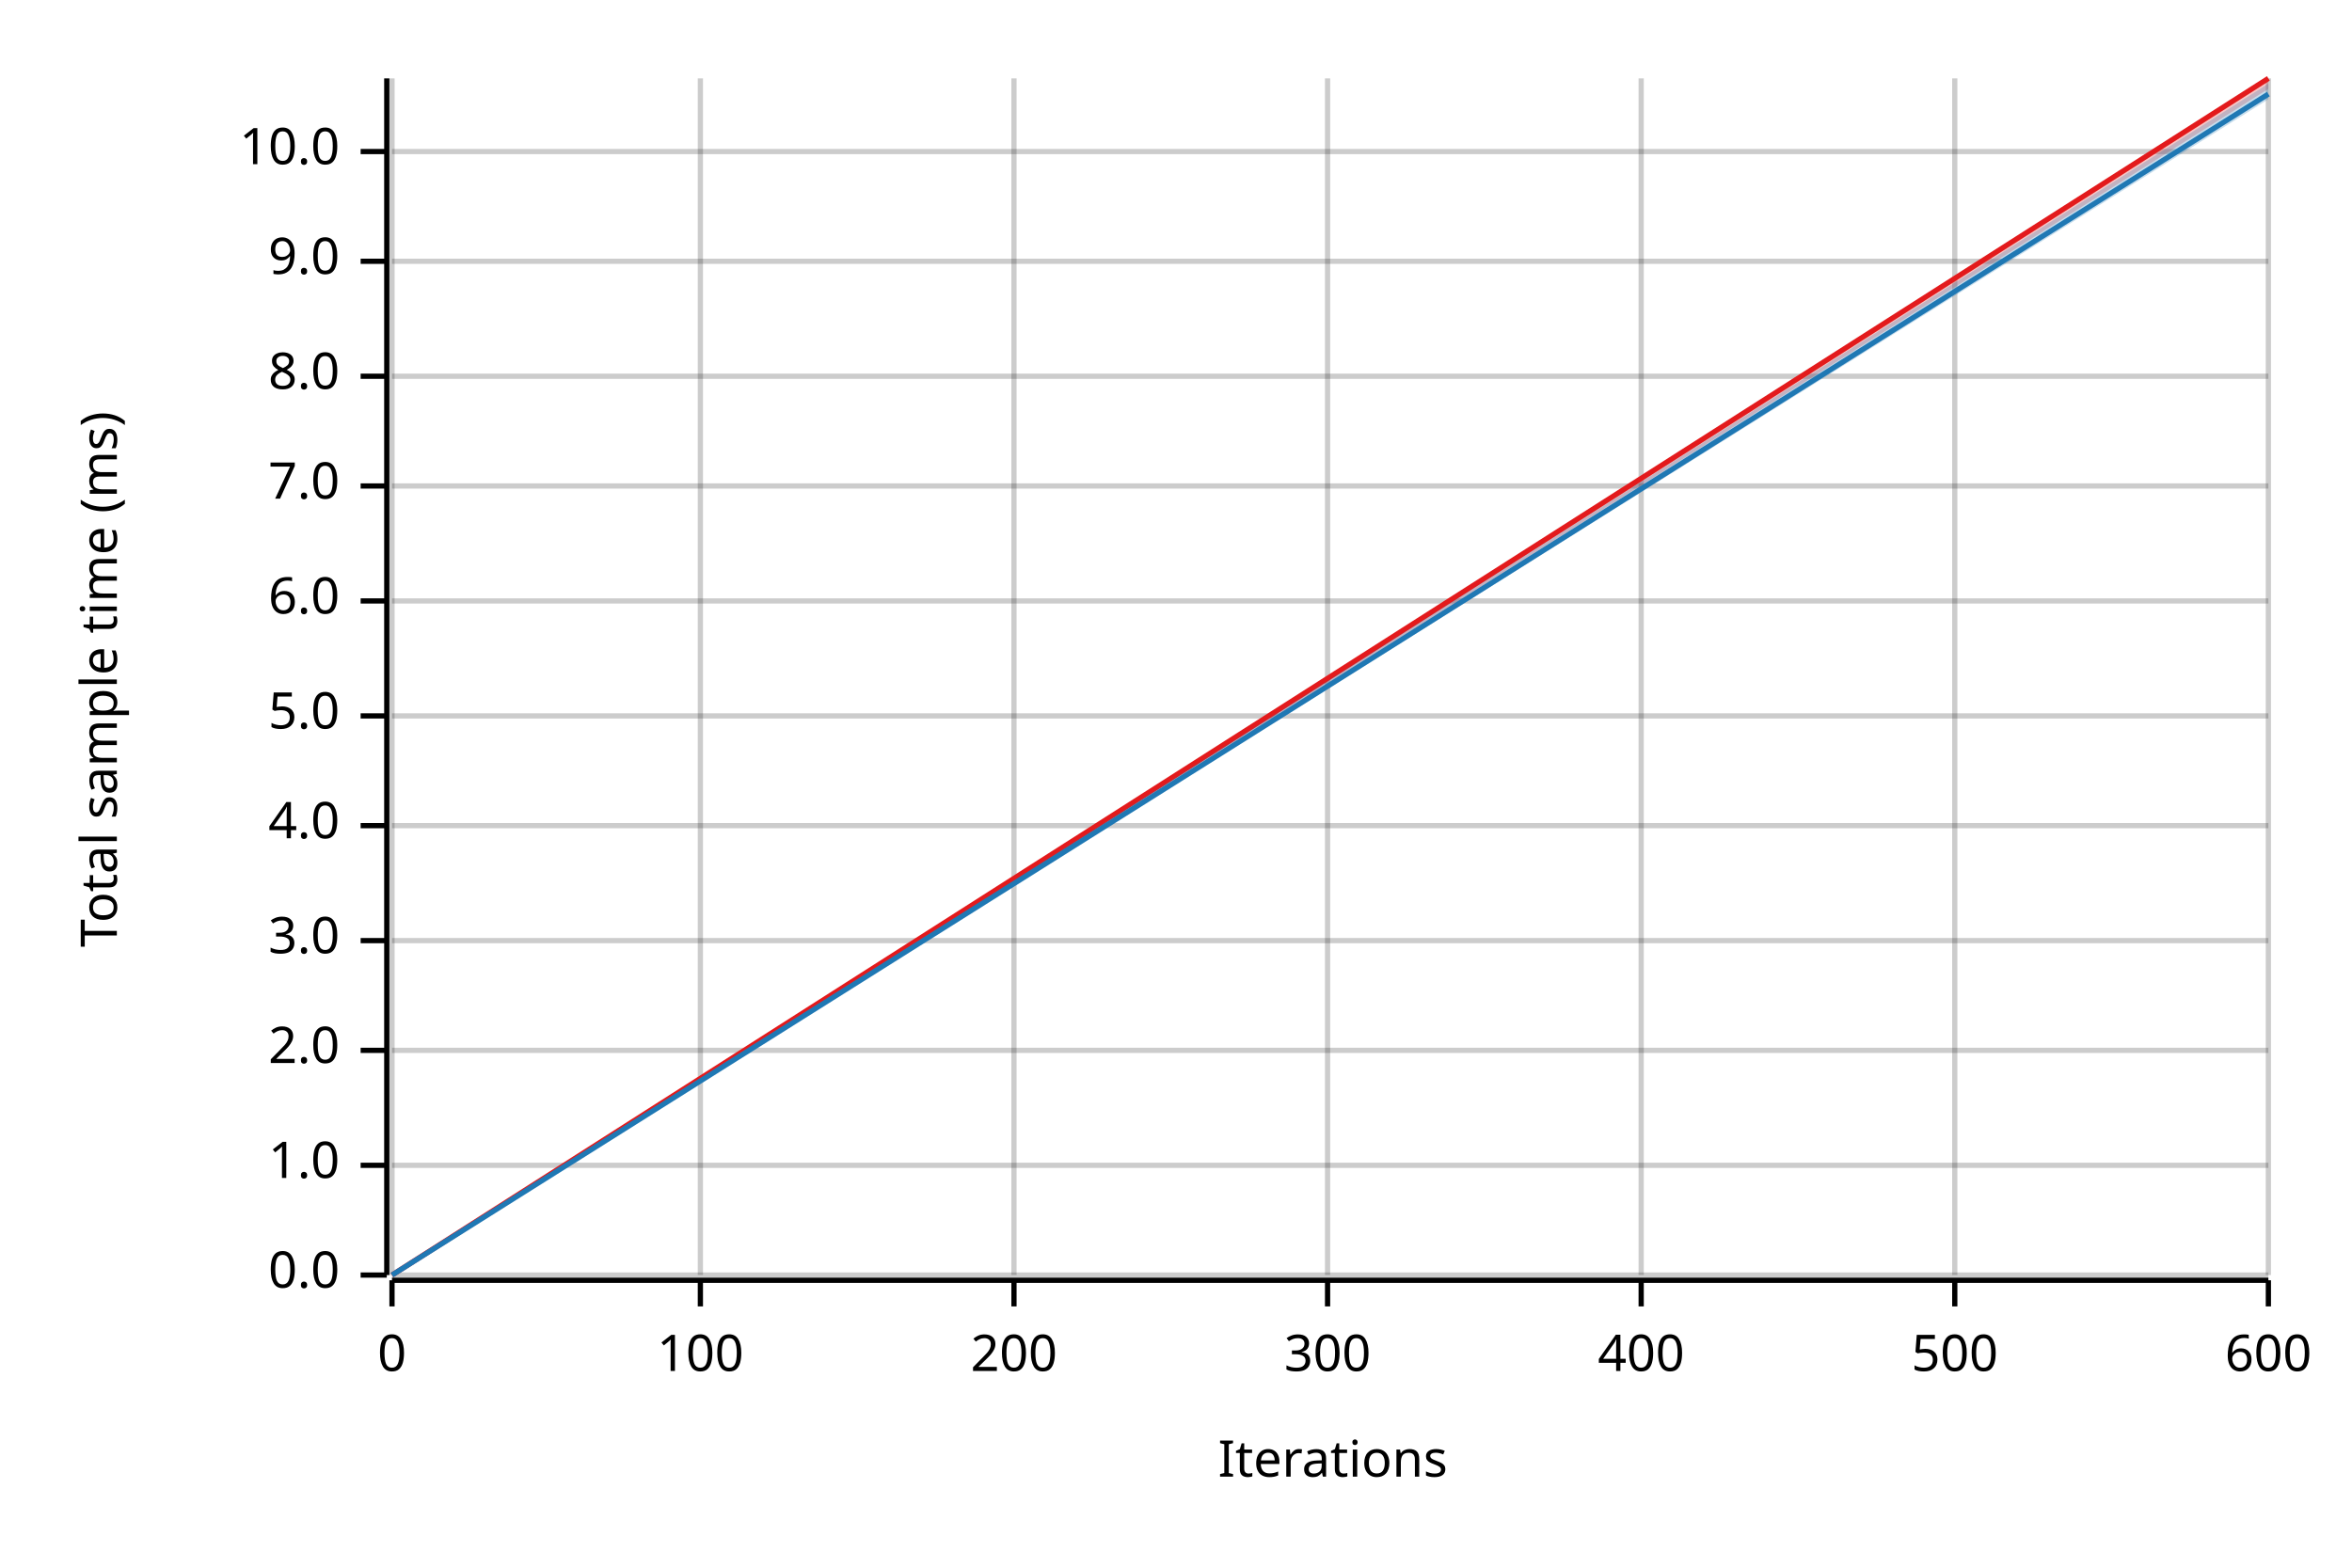
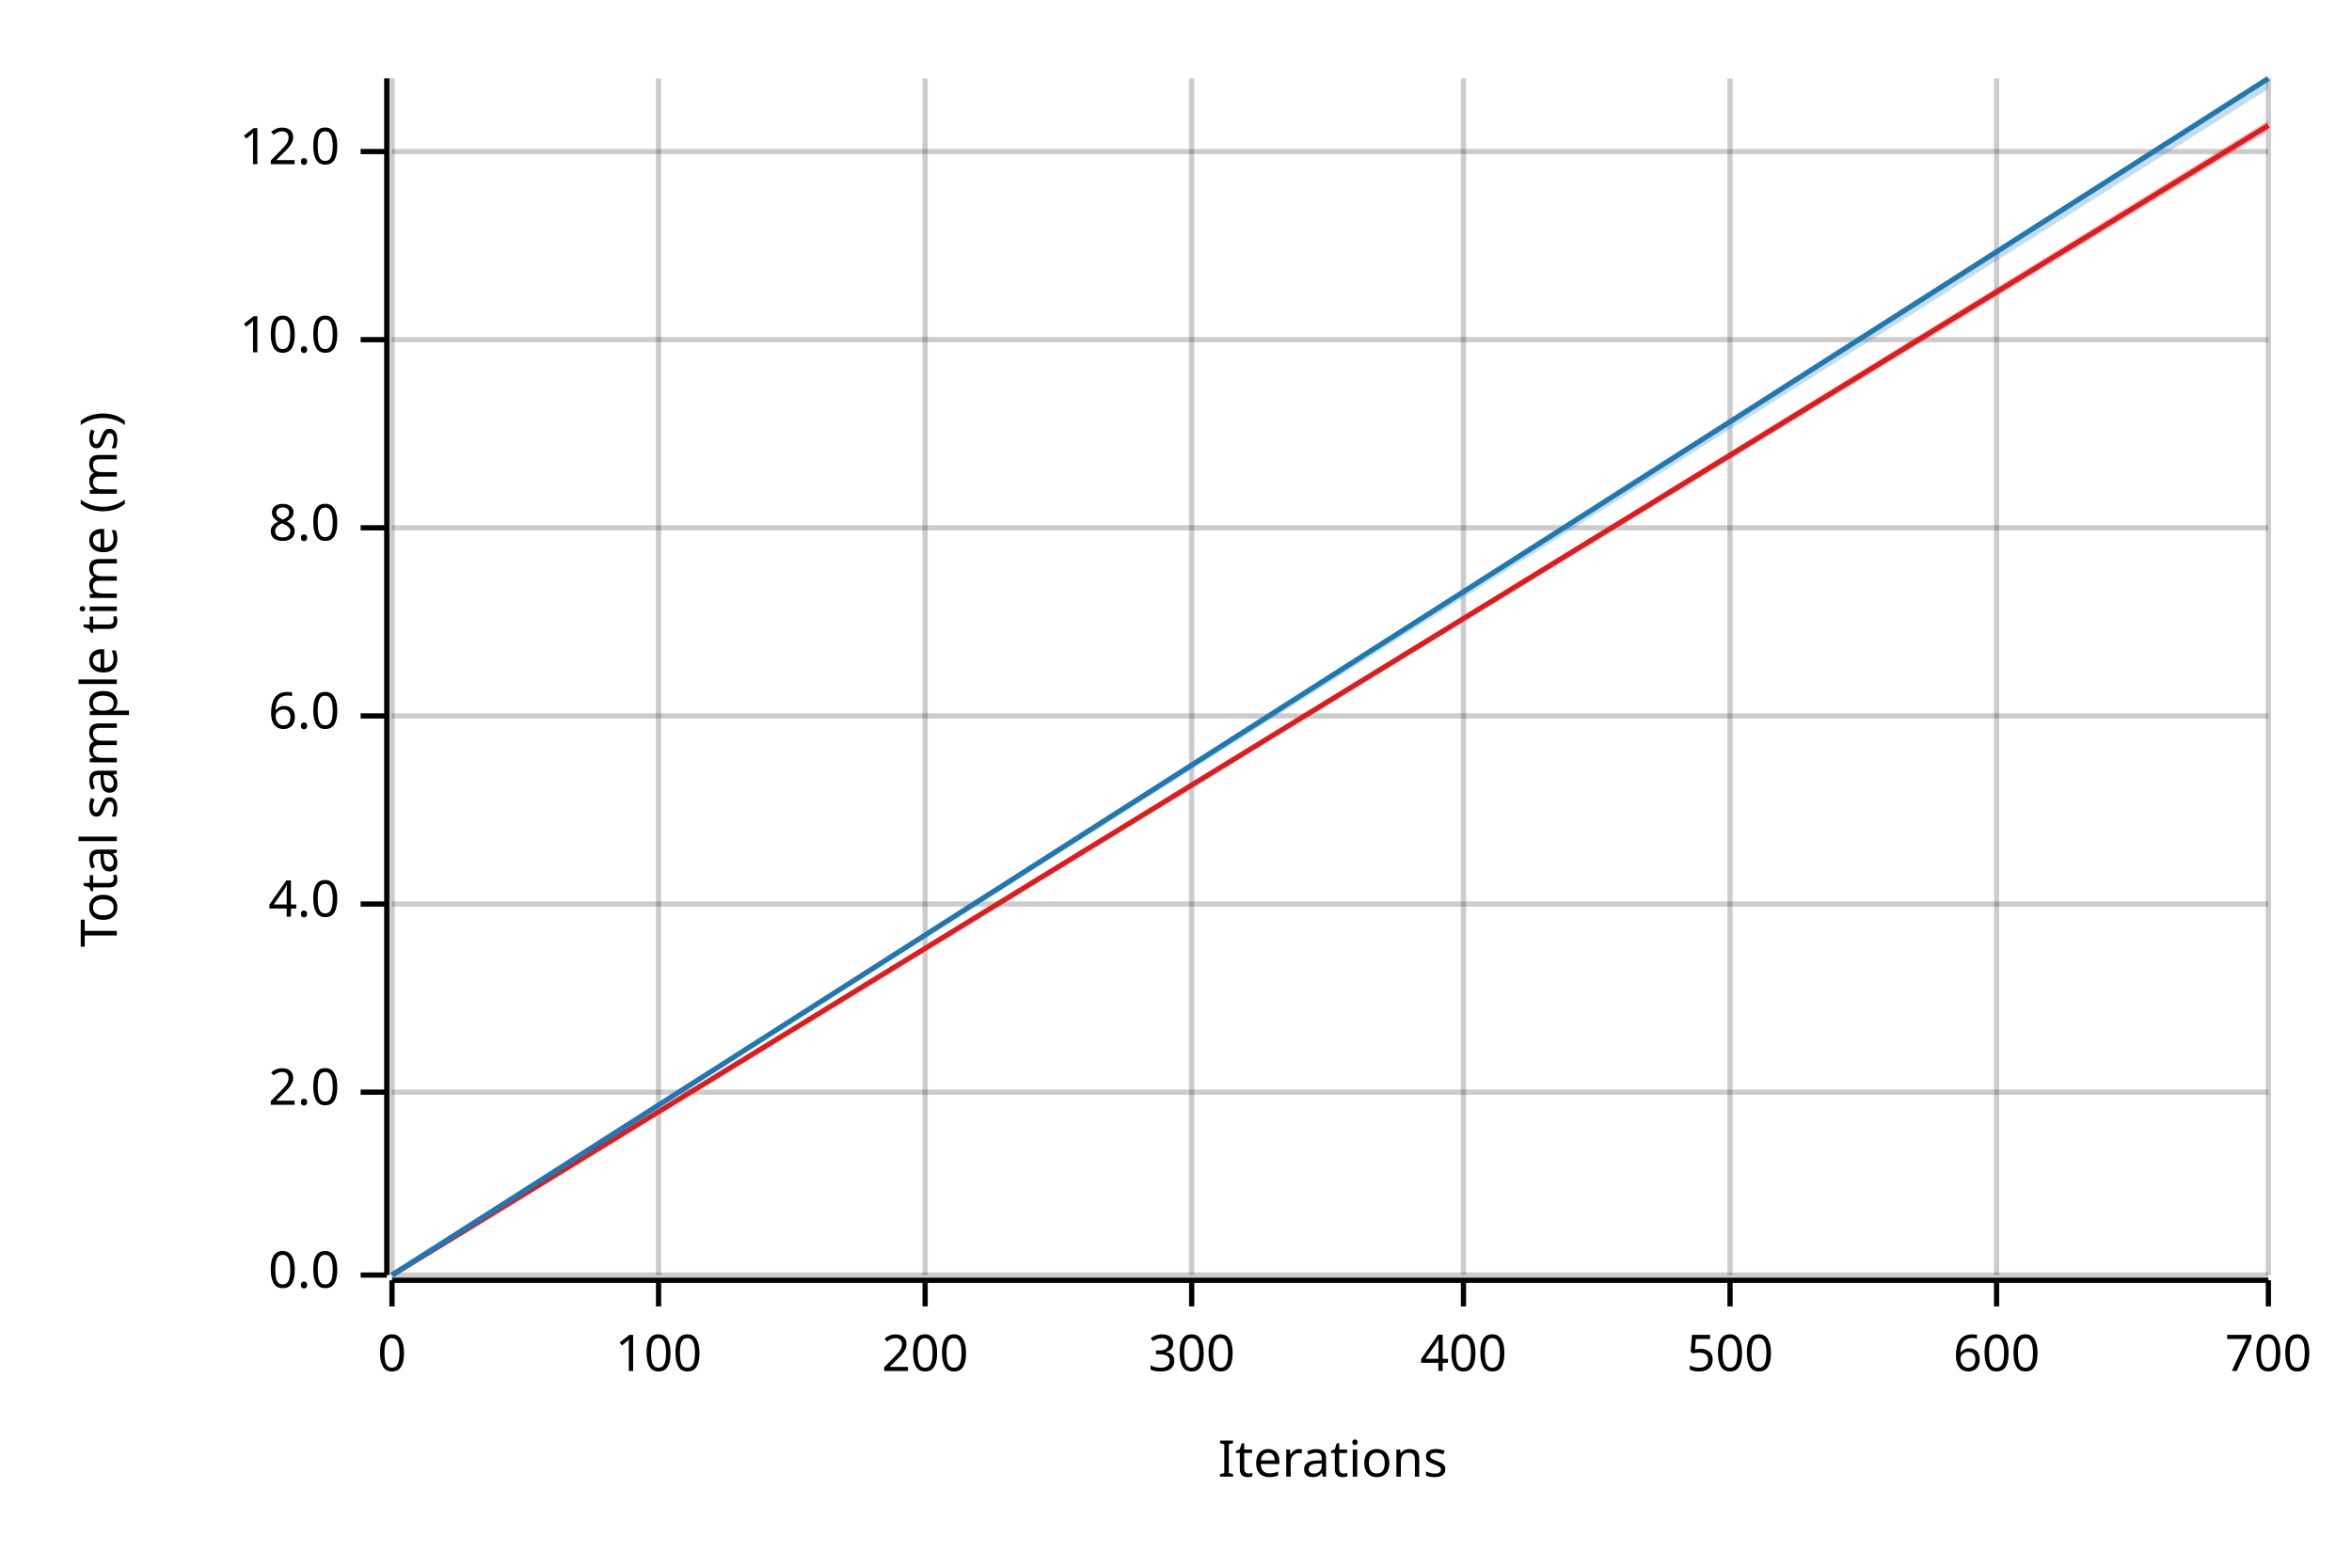
<svg xmlns="http://www.w3.org/2000/svg" width="450" height="300" viewBox="0 0 450 300">
  <text x="15" y="130" dy="0.76em" text-anchor="middle" font-family="sans-serif" font-size="9.677" opacity="1" fill="#000000" transform="rotate(270, 15, 130)">
Total sample time (ms)
</text>
  <text x="255" y="285" dy="-0.5ex" text-anchor="middle" font-family="sans-serif" font-size="9.677" opacity="1" fill="#000000">
Iterations
</text>
  <line opacity="0.2" stroke="#000000" stroke-width="1" x1="75" y1="244" x2="75" y2="15" />
-   <line opacity="0.2" stroke="#000000" stroke-width="1" x1="134" y1="244" x2="134" y2="15" />
-   <line opacity="0.2" stroke="#000000" stroke-width="1" x1="194" y1="244" x2="194" y2="15" />
-   <line opacity="0.2" stroke="#000000" stroke-width="1" x1="254" y1="244" x2="254" y2="15" />
-   <line opacity="0.2" stroke="#000000" stroke-width="1" x1="314" y1="244" x2="314" y2="15" />
-   <line opacity="0.2" stroke="#000000" stroke-width="1" x1="374" y1="244" x2="374" y2="15" />
+   <line opacity="0.2" stroke="#000000" stroke-width="1" x1="126" y1="244" x2="126" y2="15" />
+   <line opacity="0.2" stroke="#000000" stroke-width="1" x1="177" y1="244" x2="177" y2="15" />
+   <line opacity="0.2" stroke="#000000" stroke-width="1" x1="228" y1="244" x2="228" y2="15" />
+   <line opacity="0.2" stroke="#000000" stroke-width="1" x1="280" y1="244" x2="280" y2="15" />
+   <line opacity="0.2" stroke="#000000" stroke-width="1" x1="331" y1="244" x2="331" y2="15" />
+   <line opacity="0.2" stroke="#000000" stroke-width="1" x1="382" y1="244" x2="382" y2="15" />
  <line opacity="0.2" stroke="#000000" stroke-width="1" x1="434" y1="244" x2="434" y2="15" />
  <line opacity="0.2" stroke="#000000" stroke-width="1" x1="75" y1="244" x2="434" y2="244" />
-   <line opacity="0.2" stroke="#000000" stroke-width="1" x1="75" y1="223" x2="434" y2="223" />
-   <line opacity="0.2" stroke="#000000" stroke-width="1" x1="75" y1="201" x2="434" y2="201" />
-   <line opacity="0.2" stroke="#000000" stroke-width="1" x1="75" y1="180" x2="434" y2="180" />
-   <line opacity="0.2" stroke="#000000" stroke-width="1" x1="75" y1="158" x2="434" y2="158" />
+   <line opacity="0.2" stroke="#000000" stroke-width="1" x1="75" y1="209" x2="434" y2="209" />
+   <line opacity="0.2" stroke="#000000" stroke-width="1" x1="75" y1="173" x2="434" y2="173" />
  <line opacity="0.2" stroke="#000000" stroke-width="1" x1="75" y1="137" x2="434" y2="137" />
-   <line opacity="0.2" stroke="#000000" stroke-width="1" x1="75" y1="115" x2="434" y2="115" />
-   <line opacity="0.2" stroke="#000000" stroke-width="1" x1="75" y1="93" x2="434" y2="93" />
-   <line opacity="0.2" stroke="#000000" stroke-width="1" x1="75" y1="72" x2="434" y2="72" />
-   <line opacity="0.2" stroke="#000000" stroke-width="1" x1="75" y1="50" x2="434" y2="50" />
+   <line opacity="0.2" stroke="#000000" stroke-width="1" x1="75" y1="101" x2="434" y2="101" />
+   <line opacity="0.2" stroke="#000000" stroke-width="1" x1="75" y1="65" x2="434" y2="65" />
  <line opacity="0.2" stroke="#000000" stroke-width="1" x1="75" y1="29" x2="434" y2="29" />
  <polyline fill="none" opacity="1" stroke="#000000" stroke-width="1" points="74,15 74,244 " />
  <text x="65" y="244" dy="0.5ex" text-anchor="end" font-family="sans-serif" font-size="9.677" opacity="1" fill="#000000">
0.0
</text>
  <polyline fill="none" opacity="1" stroke="#000000" stroke-width="1" points="69,244 74,244 " />
-   <text x="65" y="223" dy="0.5ex" text-anchor="end" font-family="sans-serif" font-size="9.677" opacity="1" fill="#000000">
- 1.0
- </text>
-   <polyline fill="none" opacity="1" stroke="#000000" stroke-width="1" points="69,223 74,223 " />
-   <text x="65" y="201" dy="0.5ex" text-anchor="end" font-family="sans-serif" font-size="9.677" opacity="1" fill="#000000">
+   <text x="65" y="209" dy="0.5ex" text-anchor="end" font-family="sans-serif" font-size="9.677" opacity="1" fill="#000000">
2.0
</text>
-   <polyline fill="none" opacity="1" stroke="#000000" stroke-width="1" points="69,201 74,201 " />
-   <text x="65" y="180" dy="0.5ex" text-anchor="end" font-family="sans-serif" font-size="9.677" opacity="1" fill="#000000">
- 3.0
- </text>
-   <polyline fill="none" opacity="1" stroke="#000000" stroke-width="1" points="69,180 74,180 " />
-   <text x="65" y="158" dy="0.5ex" text-anchor="end" font-family="sans-serif" font-size="9.677" opacity="1" fill="#000000">
+   <polyline fill="none" opacity="1" stroke="#000000" stroke-width="1" points="69,209 74,209 " />
+   <text x="65" y="173" dy="0.5ex" text-anchor="end" font-family="sans-serif" font-size="9.677" opacity="1" fill="#000000">
4.0
</text>
-   <polyline fill="none" opacity="1" stroke="#000000" stroke-width="1" points="69,158 74,158 " />
+   <polyline fill="none" opacity="1" stroke="#000000" stroke-width="1" points="69,173 74,173 " />
  <text x="65" y="137" dy="0.5ex" text-anchor="end" font-family="sans-serif" font-size="9.677" opacity="1" fill="#000000">
- 5.0
+ 6.0
</text>
  <polyline fill="none" opacity="1" stroke="#000000" stroke-width="1" points="69,137 74,137 " />
-   <text x="65" y="115" dy="0.5ex" text-anchor="end" font-family="sans-serif" font-size="9.677" opacity="1" fill="#000000">
- 6.0
- </text>
-   <polyline fill="none" opacity="1" stroke="#000000" stroke-width="1" points="69,115 74,115 " />
-   <text x="65" y="93" dy="0.5ex" text-anchor="end" font-family="sans-serif" font-size="9.677" opacity="1" fill="#000000">
- 7.0
- </text>
-   <polyline fill="none" opacity="1" stroke="#000000" stroke-width="1" points="69,93 74,93 " />
-   <text x="65" y="72" dy="0.5ex" text-anchor="end" font-family="sans-serif" font-size="9.677" opacity="1" fill="#000000">
+   <text x="65" y="101" dy="0.5ex" text-anchor="end" font-family="sans-serif" font-size="9.677" opacity="1" fill="#000000">
8.0
</text>
-   <polyline fill="none" opacity="1" stroke="#000000" stroke-width="1" points="69,72 74,72 " />
-   <text x="65" y="50" dy="0.5ex" text-anchor="end" font-family="sans-serif" font-size="9.677" opacity="1" fill="#000000">
- 9.0
+   <polyline fill="none" opacity="1" stroke="#000000" stroke-width="1" points="69,101 74,101 " />
+   <text x="65" y="65" dy="0.5ex" text-anchor="end" font-family="sans-serif" font-size="9.677" opacity="1" fill="#000000">
+ 10.0
</text>
-   <polyline fill="none" opacity="1" stroke="#000000" stroke-width="1" points="69,50 74,50 " />
+   <polyline fill="none" opacity="1" stroke="#000000" stroke-width="1" points="69,65 74,65 " />
  <text x="65" y="29" dy="0.5ex" text-anchor="end" font-family="sans-serif" font-size="9.677" opacity="1" fill="#000000">
- 10.0
+ 12.0
</text>
  <polyline fill="none" opacity="1" stroke="#000000" stroke-width="1" points="69,29 74,29 " />
  <polyline fill="none" opacity="1" stroke="#000000" stroke-width="1" points="75,245 434,245 " />
  <text x="75" y="255" dy="0.76em" text-anchor="middle" font-family="sans-serif" font-size="9.677" opacity="1" fill="#000000">
0
</text>
  <polyline fill="none" opacity="1" stroke="#000000" stroke-width="1" points="75,245 75,250 " />
-   <text x="134" y="255" dy="0.76em" text-anchor="middle" font-family="sans-serif" font-size="9.677" opacity="1" fill="#000000">
+   <text x="126" y="255" dy="0.76em" text-anchor="middle" font-family="sans-serif" font-size="9.677" opacity="1" fill="#000000">
100
</text>
-   <polyline fill="none" opacity="1" stroke="#000000" stroke-width="1" points="134,245 134,250 " />
-   <text x="194" y="255" dy="0.76em" text-anchor="middle" font-family="sans-serif" font-size="9.677" opacity="1" fill="#000000">
+   <polyline fill="none" opacity="1" stroke="#000000" stroke-width="1" points="126,245 126,250 " />
+   <text x="177" y="255" dy="0.76em" text-anchor="middle" font-family="sans-serif" font-size="9.677" opacity="1" fill="#000000">
200
</text>
-   <polyline fill="none" opacity="1" stroke="#000000" stroke-width="1" points="194,245 194,250 " />
-   <text x="254" y="255" dy="0.76em" text-anchor="middle" font-family="sans-serif" font-size="9.677" opacity="1" fill="#000000">
+   <polyline fill="none" opacity="1" stroke="#000000" stroke-width="1" points="177,245 177,250 " />
+   <text x="228" y="255" dy="0.76em" text-anchor="middle" font-family="sans-serif" font-size="9.677" opacity="1" fill="#000000">
300
</text>
-   <polyline fill="none" opacity="1" stroke="#000000" stroke-width="1" points="254,245 254,250 " />
-   <text x="314" y="255" dy="0.76em" text-anchor="middle" font-family="sans-serif" font-size="9.677" opacity="1" fill="#000000">
+   <polyline fill="none" opacity="1" stroke="#000000" stroke-width="1" points="228,245 228,250 " />
+   <text x="280" y="255" dy="0.76em" text-anchor="middle" font-family="sans-serif" font-size="9.677" opacity="1" fill="#000000">
400
</text>
-   <polyline fill="none" opacity="1" stroke="#000000" stroke-width="1" points="314,245 314,250 " />
-   <text x="374" y="255" dy="0.76em" text-anchor="middle" font-family="sans-serif" font-size="9.677" opacity="1" fill="#000000">
+   <polyline fill="none" opacity="1" stroke="#000000" stroke-width="1" points="280,245 280,250 " />
+   <text x="331" y="255" dy="0.76em" text-anchor="middle" font-family="sans-serif" font-size="9.677" opacity="1" fill="#000000">
500
</text>
-   <polyline fill="none" opacity="1" stroke="#000000" stroke-width="1" points="374,245 374,250 " />
-   <text x="434" y="255" dy="0.76em" text-anchor="middle" font-family="sans-serif" font-size="9.677" opacity="1" fill="#000000">
+   <polyline fill="none" opacity="1" stroke="#000000" stroke-width="1" points="331,245 331,250 " />
+   <text x="382" y="255" dy="0.76em" text-anchor="middle" font-family="sans-serif" font-size="9.677" opacity="1" fill="#000000">
600
</text>
+   <polyline fill="none" opacity="1" stroke="#000000" stroke-width="1" points="382,245 382,250 " />
+   <text x="434" y="255" dy="0.76em" text-anchor="middle" font-family="sans-serif" font-size="9.677" opacity="1" fill="#000000">
+ 700
+ </text>
  <polyline fill="none" opacity="1" stroke="#000000" stroke-width="1" points="434,245 434,250 " />
-   <polyline fill="none" opacity="1" stroke="#E31A1C" stroke-width="1" points="75,244 434,15 " />
-   <polygon opacity="0.25" fill="#E31A1C" points="75,244 434,17 434,15 " />
-   <polyline fill="none" opacity="1" stroke="#1F78B4" stroke-width="1" points="75,244 434,18 " />
-   <polygon opacity="0.25" fill="#1F78B4" points="75,244 434,19 434,16 " />
+   <polyline fill="none" opacity="1" stroke="#E31A1C" stroke-width="1" points="75,244 434,24 " />
+   <polygon opacity="0.25" fill="#E31A1C" points="75,244 434,25 434,23 " />
+   <polyline fill="none" opacity="1" stroke="#1F78B4" stroke-width="1" points="75,244 434,15 " />
+   <polygon opacity="0.25" fill="#1F78B4" points="75,244 434,17 434,15 " />
</svg>
